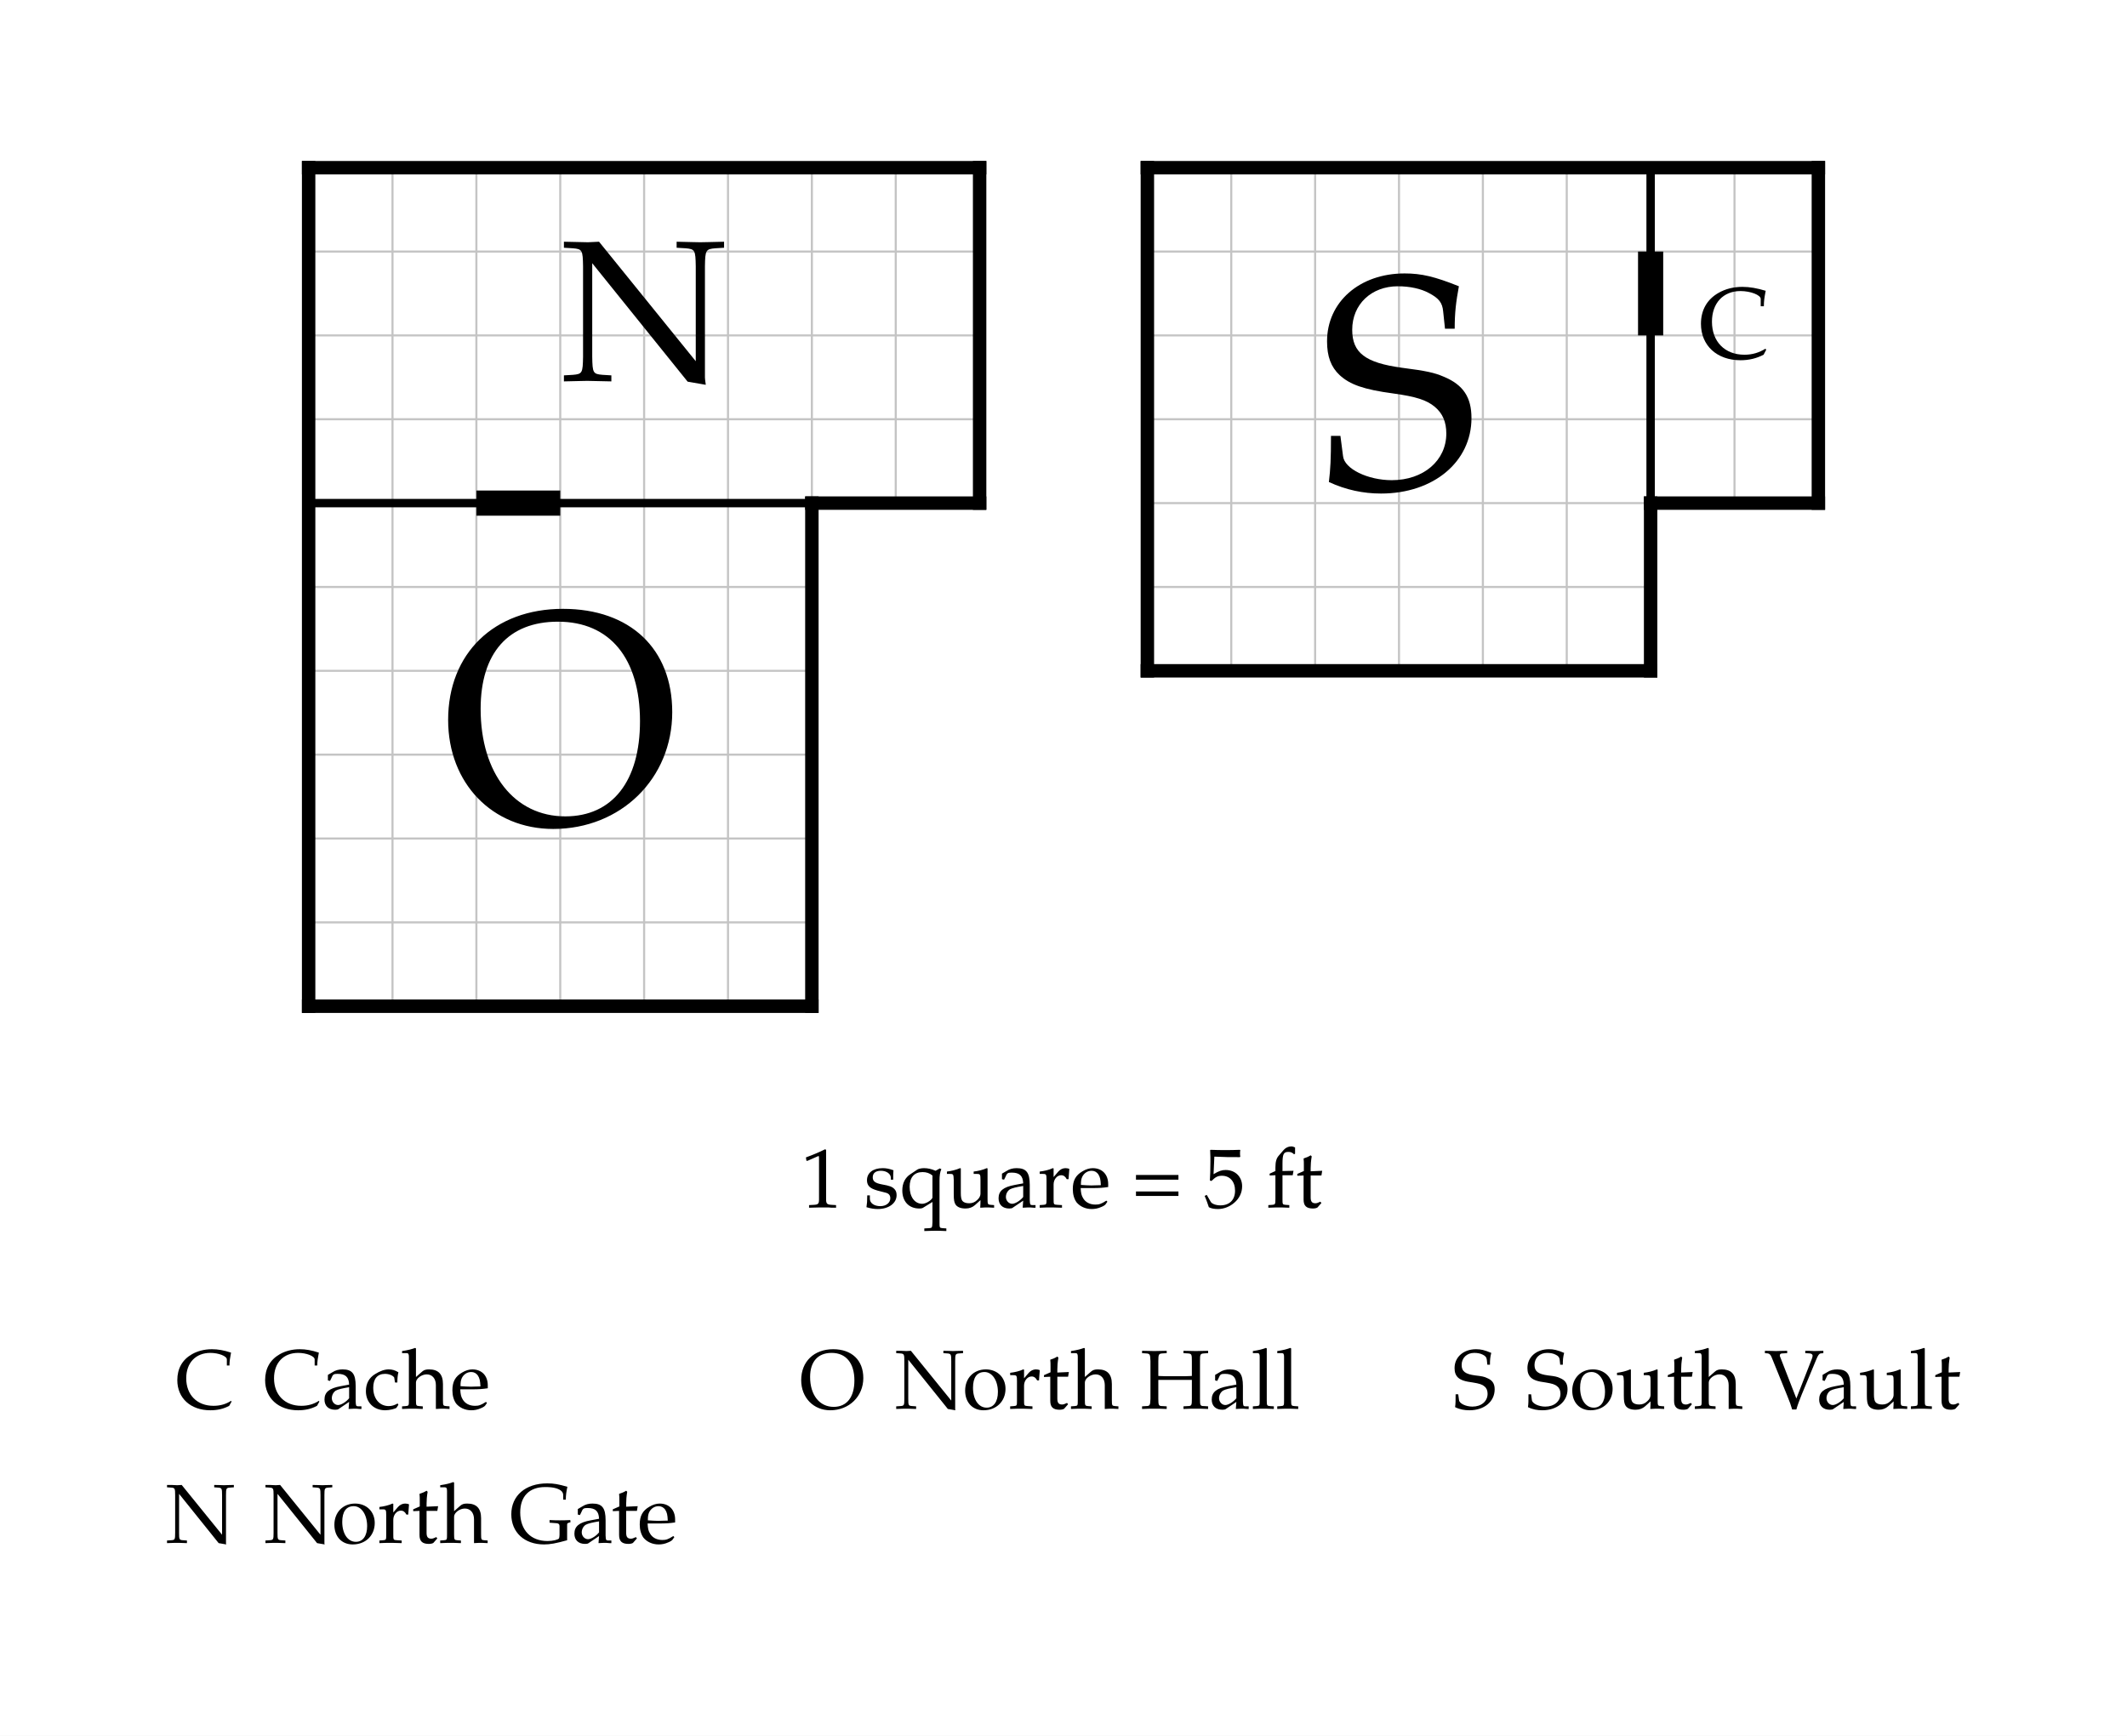
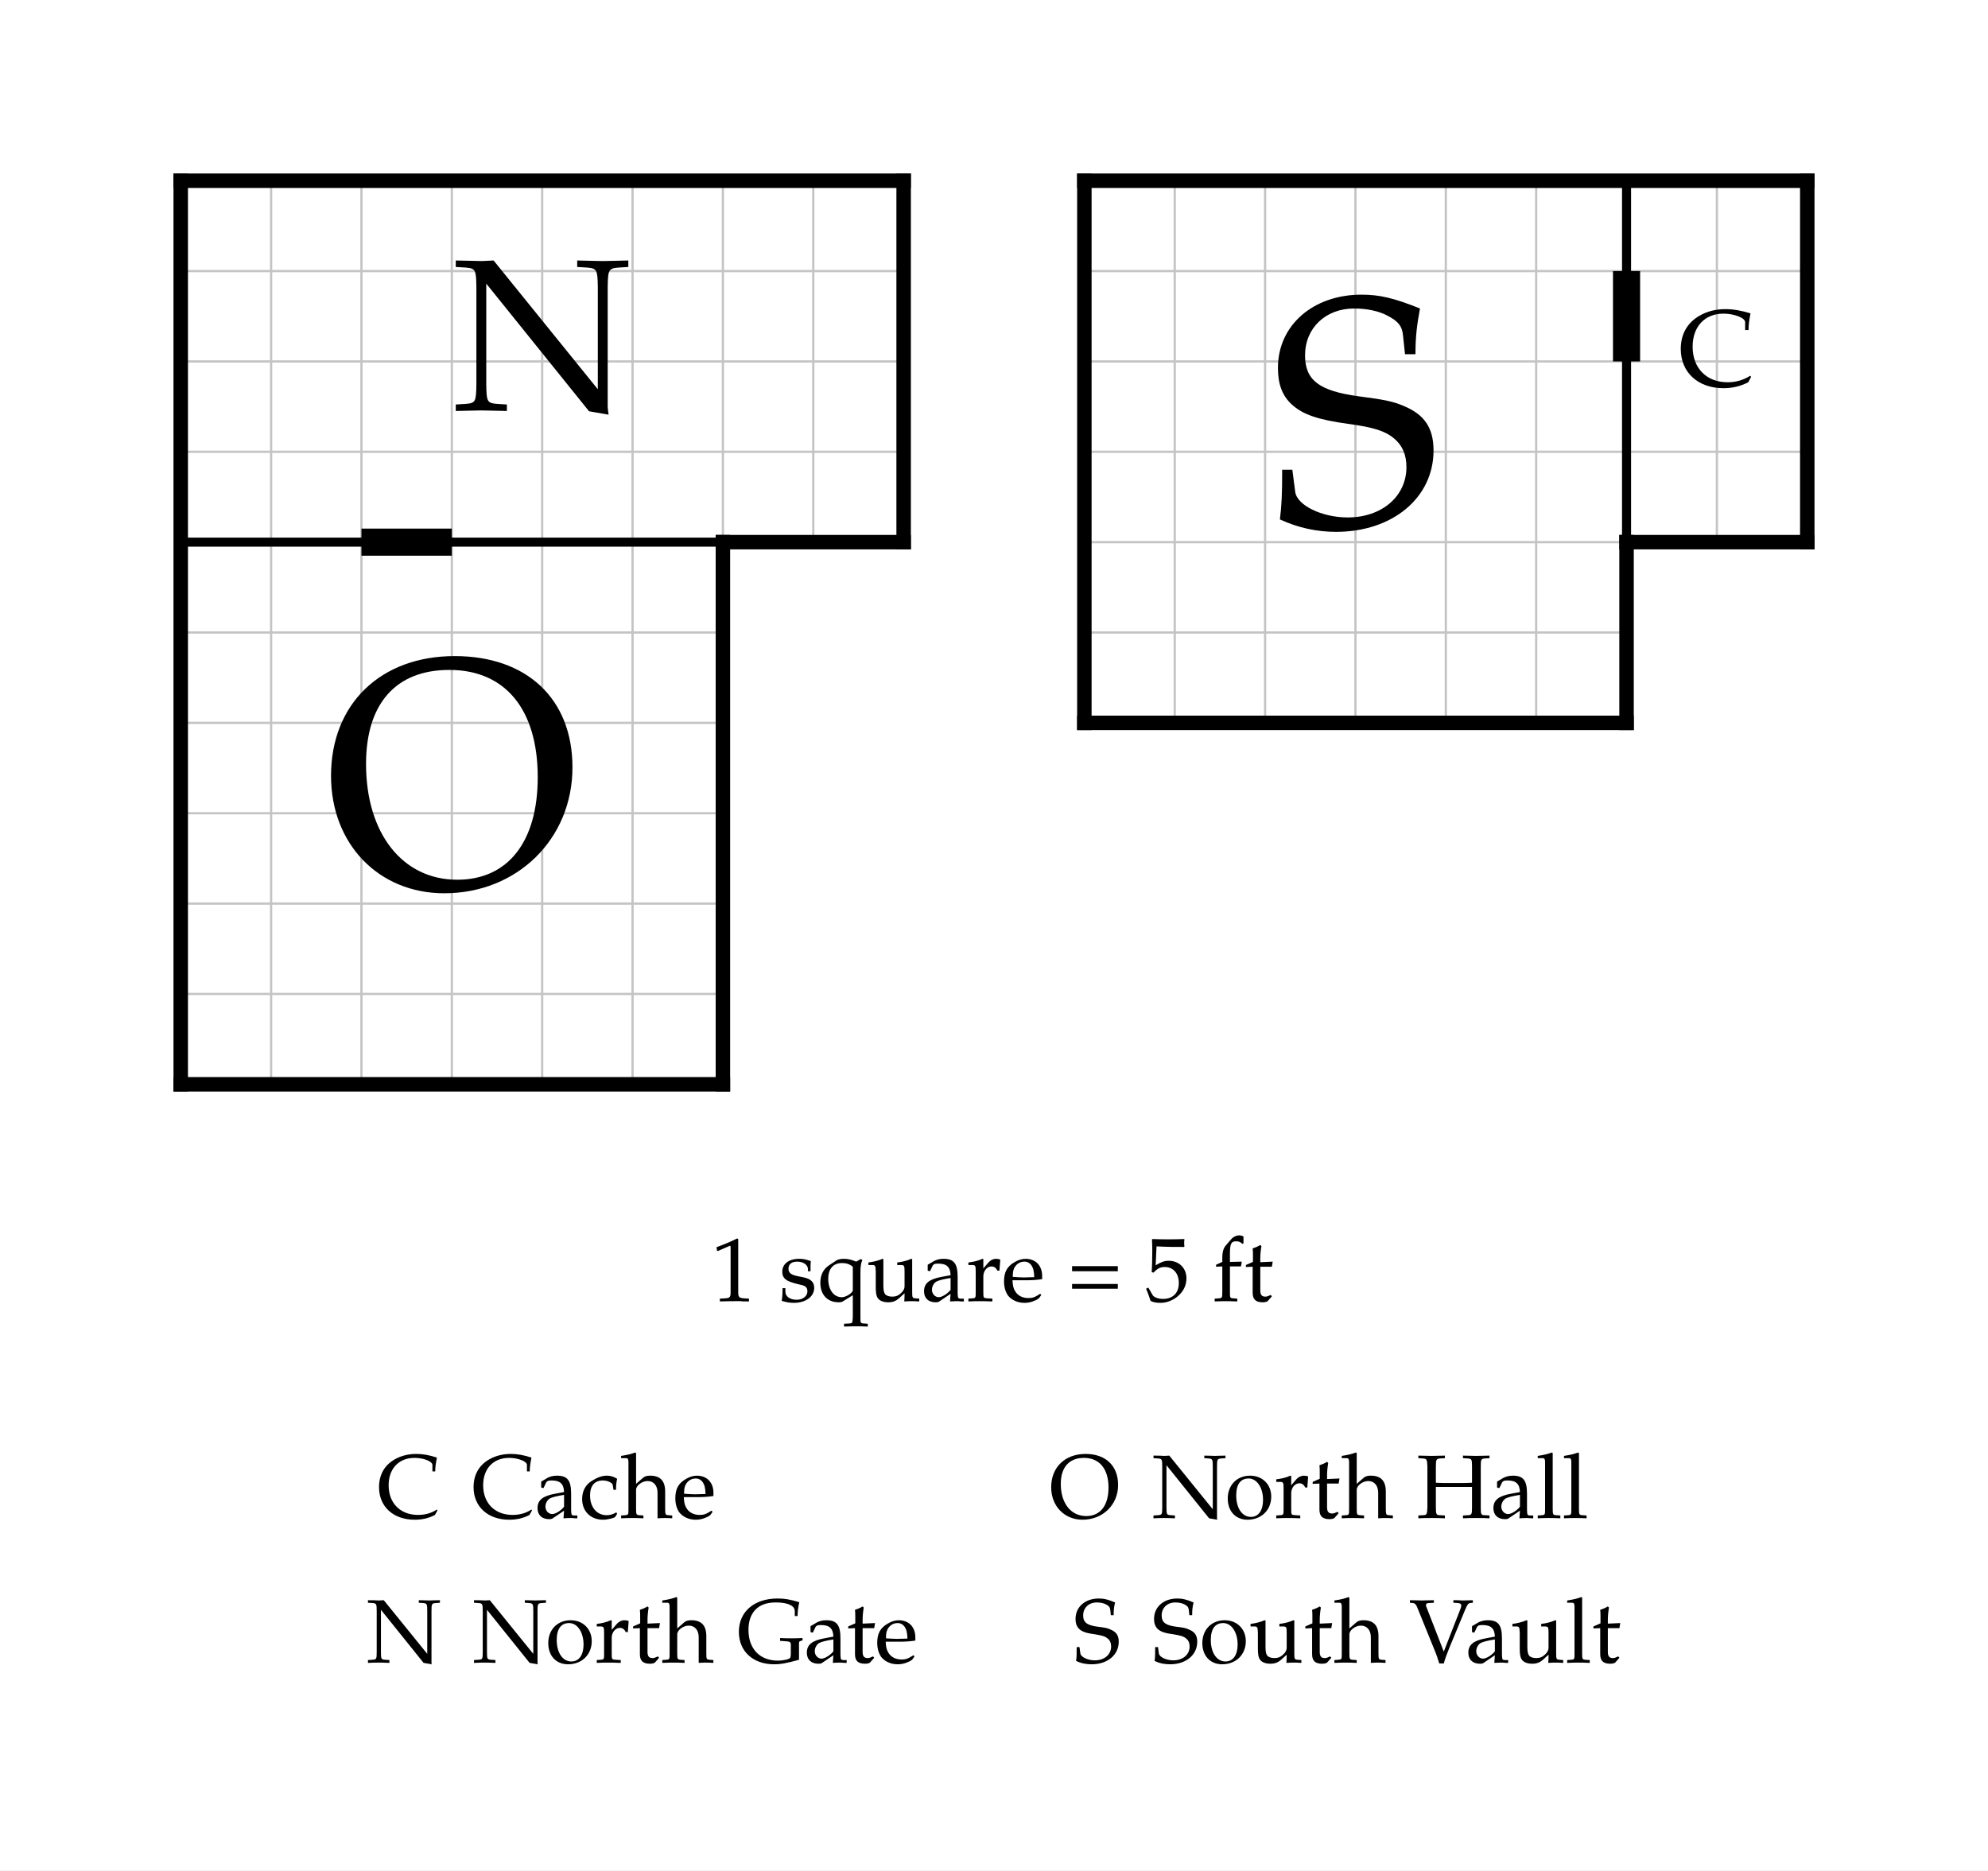
- <svg xmlns="http://www.w3.org/2000/svg" width="1267.964" height="1035" viewBox="-18.398 -10 126.796 103.5" font-family="Palatino, Georgia, Times New Roman, serif" font-weight="400" fill="black">
-   <rect x="-18.398" y="-10" width="126.796" height="103.5" fill="white" />
+ <svg xmlns="http://www.w3.org/2000/svg" width="1100" height="1035" viewBox="-10 -10 110 103.5" font-family="Palatino, Georgia, Times New Roman, serif" font-weight="400" fill="black">
+   <rect x="-10" y="-10" width="110" height="103.5" fill="white" />
  <defs>
    <clipPath id="plan-grid">
      <path d="M80 0h10v20h-10z M0 0h40v20h-40z M0 20h30v30h-30z M50 0h30v30h-30z" />
    </clipPath>
  </defs>
  <g class="grid" clip-path="url(#plan-grid)" stroke="#c4c4c4" stroke-width="0.125">
    <line x1="0" y1="0" x2="0" y2="50" />
    <line x1="5" y1="0" x2="5" y2="50" />
    <line x1="10" y1="0" x2="10" y2="50" />
    <line x1="15" y1="0" x2="15" y2="50" />
    <line x1="20" y1="0" x2="20" y2="50" />
    <line x1="25" y1="0" x2="25" y2="50" />
    <line x1="30" y1="0" x2="30" y2="50" />
    <line x1="35" y1="0" x2="35" y2="50" />
    <line x1="40" y1="0" x2="40" y2="50" />
    <line x1="45" y1="0" x2="45" y2="50" />
    <line x1="50" y1="0" x2="50" y2="50" />
    <line x1="55" y1="0" x2="55" y2="50" />
    <line x1="60" y1="0" x2="60" y2="50" />
    <line x1="65" y1="0" x2="65" y2="50" />
    <line x1="70" y1="0" x2="70" y2="50" />
    <line x1="75" y1="0" x2="75" y2="50" />
    <line x1="80" y1="0" x2="80" y2="50" />
    <line x1="85" y1="0" x2="85" y2="50" />
    <line x1="90" y1="0" x2="90" y2="50" />
    <line x1="0" y1="0" x2="90" y2="0" />
    <line x1="0" y1="5" x2="90" y2="5" />
    <line x1="0" y1="10" x2="90" y2="10" />
    <line x1="0" y1="15" x2="90" y2="15" />
    <line x1="0" y1="20" x2="90" y2="20" />
    <line x1="0" y1="25" x2="90" y2="25" />
    <line x1="0" y1="30" x2="90" y2="30" />
    <line x1="0" y1="35" x2="90" y2="35" />
    <line x1="0" y1="40" x2="90" y2="40" />
    <line x1="0" y1="45" x2="90" y2="45" />
    <line x1="0" y1="50" x2="90" y2="50" />
  </g>
  <line class="wall interior" x1="0" y1="20" x2="30" y2="20" stroke="black" stroke-width="0.5" stroke-linecap="square" />
  <line class="wall interior" x1="80" y1="0" x2="80" y2="20" stroke="black" stroke-width="0.5" stroke-linecap="square" />
  <line class="wall exterior" x1="0" y1="0" x2="0" y2="50" stroke="black" stroke-width="0.8" stroke-linecap="square" />
  <line class="wall exterior" x1="0" y1="0" x2="40" y2="0" stroke="black" stroke-width="0.8" stroke-linecap="square" />
  <line class="wall exterior" x1="0" y1="50" x2="30" y2="50" stroke="black" stroke-width="0.8" stroke-linecap="square" />
  <line class="wall exterior" x1="30" y1="20" x2="30" y2="50" stroke="black" stroke-width="0.8" stroke-linecap="square" />
  <line class="wall exterior" x1="30" y1="20" x2="40" y2="20" stroke="black" stroke-width="0.8" stroke-linecap="square" />
  <line class="wall exterior" x1="40" y1="0" x2="40" y2="20" stroke="black" stroke-width="0.8" stroke-linecap="square" />
  <line class="wall exterior" x1="50" y1="0" x2="50" y2="30" stroke="black" stroke-width="0.8" stroke-linecap="square" />
  <line class="wall exterior" x1="50" y1="0" x2="90" y2="0" stroke="black" stroke-width="0.8" stroke-linecap="square" />
  <line class="wall exterior" x1="50" y1="30" x2="80" y2="30" stroke="black" stroke-width="0.8" stroke-linecap="square" />
  <line class="wall exterior" x1="80" y1="20" x2="80" y2="30" stroke="black" stroke-width="0.8" stroke-linecap="square" />
  <line class="wall exterior" x1="80" y1="20" x2="90" y2="20" stroke="black" stroke-width="0.8" stroke-linecap="square" />
  <line class="wall exterior" x1="90" y1="0" x2="90" y2="20" stroke="black" stroke-width="0.8" stroke-linecap="square" />
  <text data-room="cache" x="85" y="10" text-anchor="middle" dominant-baseline="central" font-size="6">C</text>
  <text data-room="north-gate" x="20" y="10" text-anchor="middle" dominant-baseline="central" font-size="12">N</text>
  <text data-room="north-hall" x="15" y="35" text-anchor="middle" dominant-baseline="central" font-size="18">O</text>
  <text data-room="south-vault" x="65" y="15" text-anchor="middle" dominant-baseline="central" font-size="18">S</text>
  <line class="door" x1="10" y1="20" x2="15" y2="20" stroke="black" stroke-width="1.5" />
  <line class="door" x1="80" y1="5" x2="80" y2="10" stroke="black" stroke-width="1.5" />
  <g class="scale" font-size="5">
    <text x="29.348" y="62">1 square = 5 ft</text>
  </g>
  <g class="key" font-size="5">
-     <text x="-7.936" y="74">C</text>
-     <text x="-2.704" y="74">Cache</text>
+     <text x="10.863" y="74">C</text>
+     <text x="16.095" y="74">Cache</text>
  </g>
  <g class="key" font-size="5">
-     <text x="-8.518" y="82">N</text>
-     <text x="-2.651" y="82">North Gate</text>
+     <text x="10.281" y="82">N</text>
+     <text x="16.148" y="82">North Gate</text>
  </g>
  <g class="key" font-size="5">
-     <text x="29.254" y="74">O</text>
-     <text x="34.948" y="74">North Hall</text>
+     <text x="48.053" y="74">O</text>
+     <text x="53.747" y="74">North Hall</text>
  </g>
  <g class="key" font-size="5">
-     <text x="68.186" y="74">S</text>
-     <text x="72.53" y="74">South Vault</text>
+     <text x="49.386" y="82">S</text>
+     <text x="53.73" y="82">South Vault</text>
  </g>
</svg>
